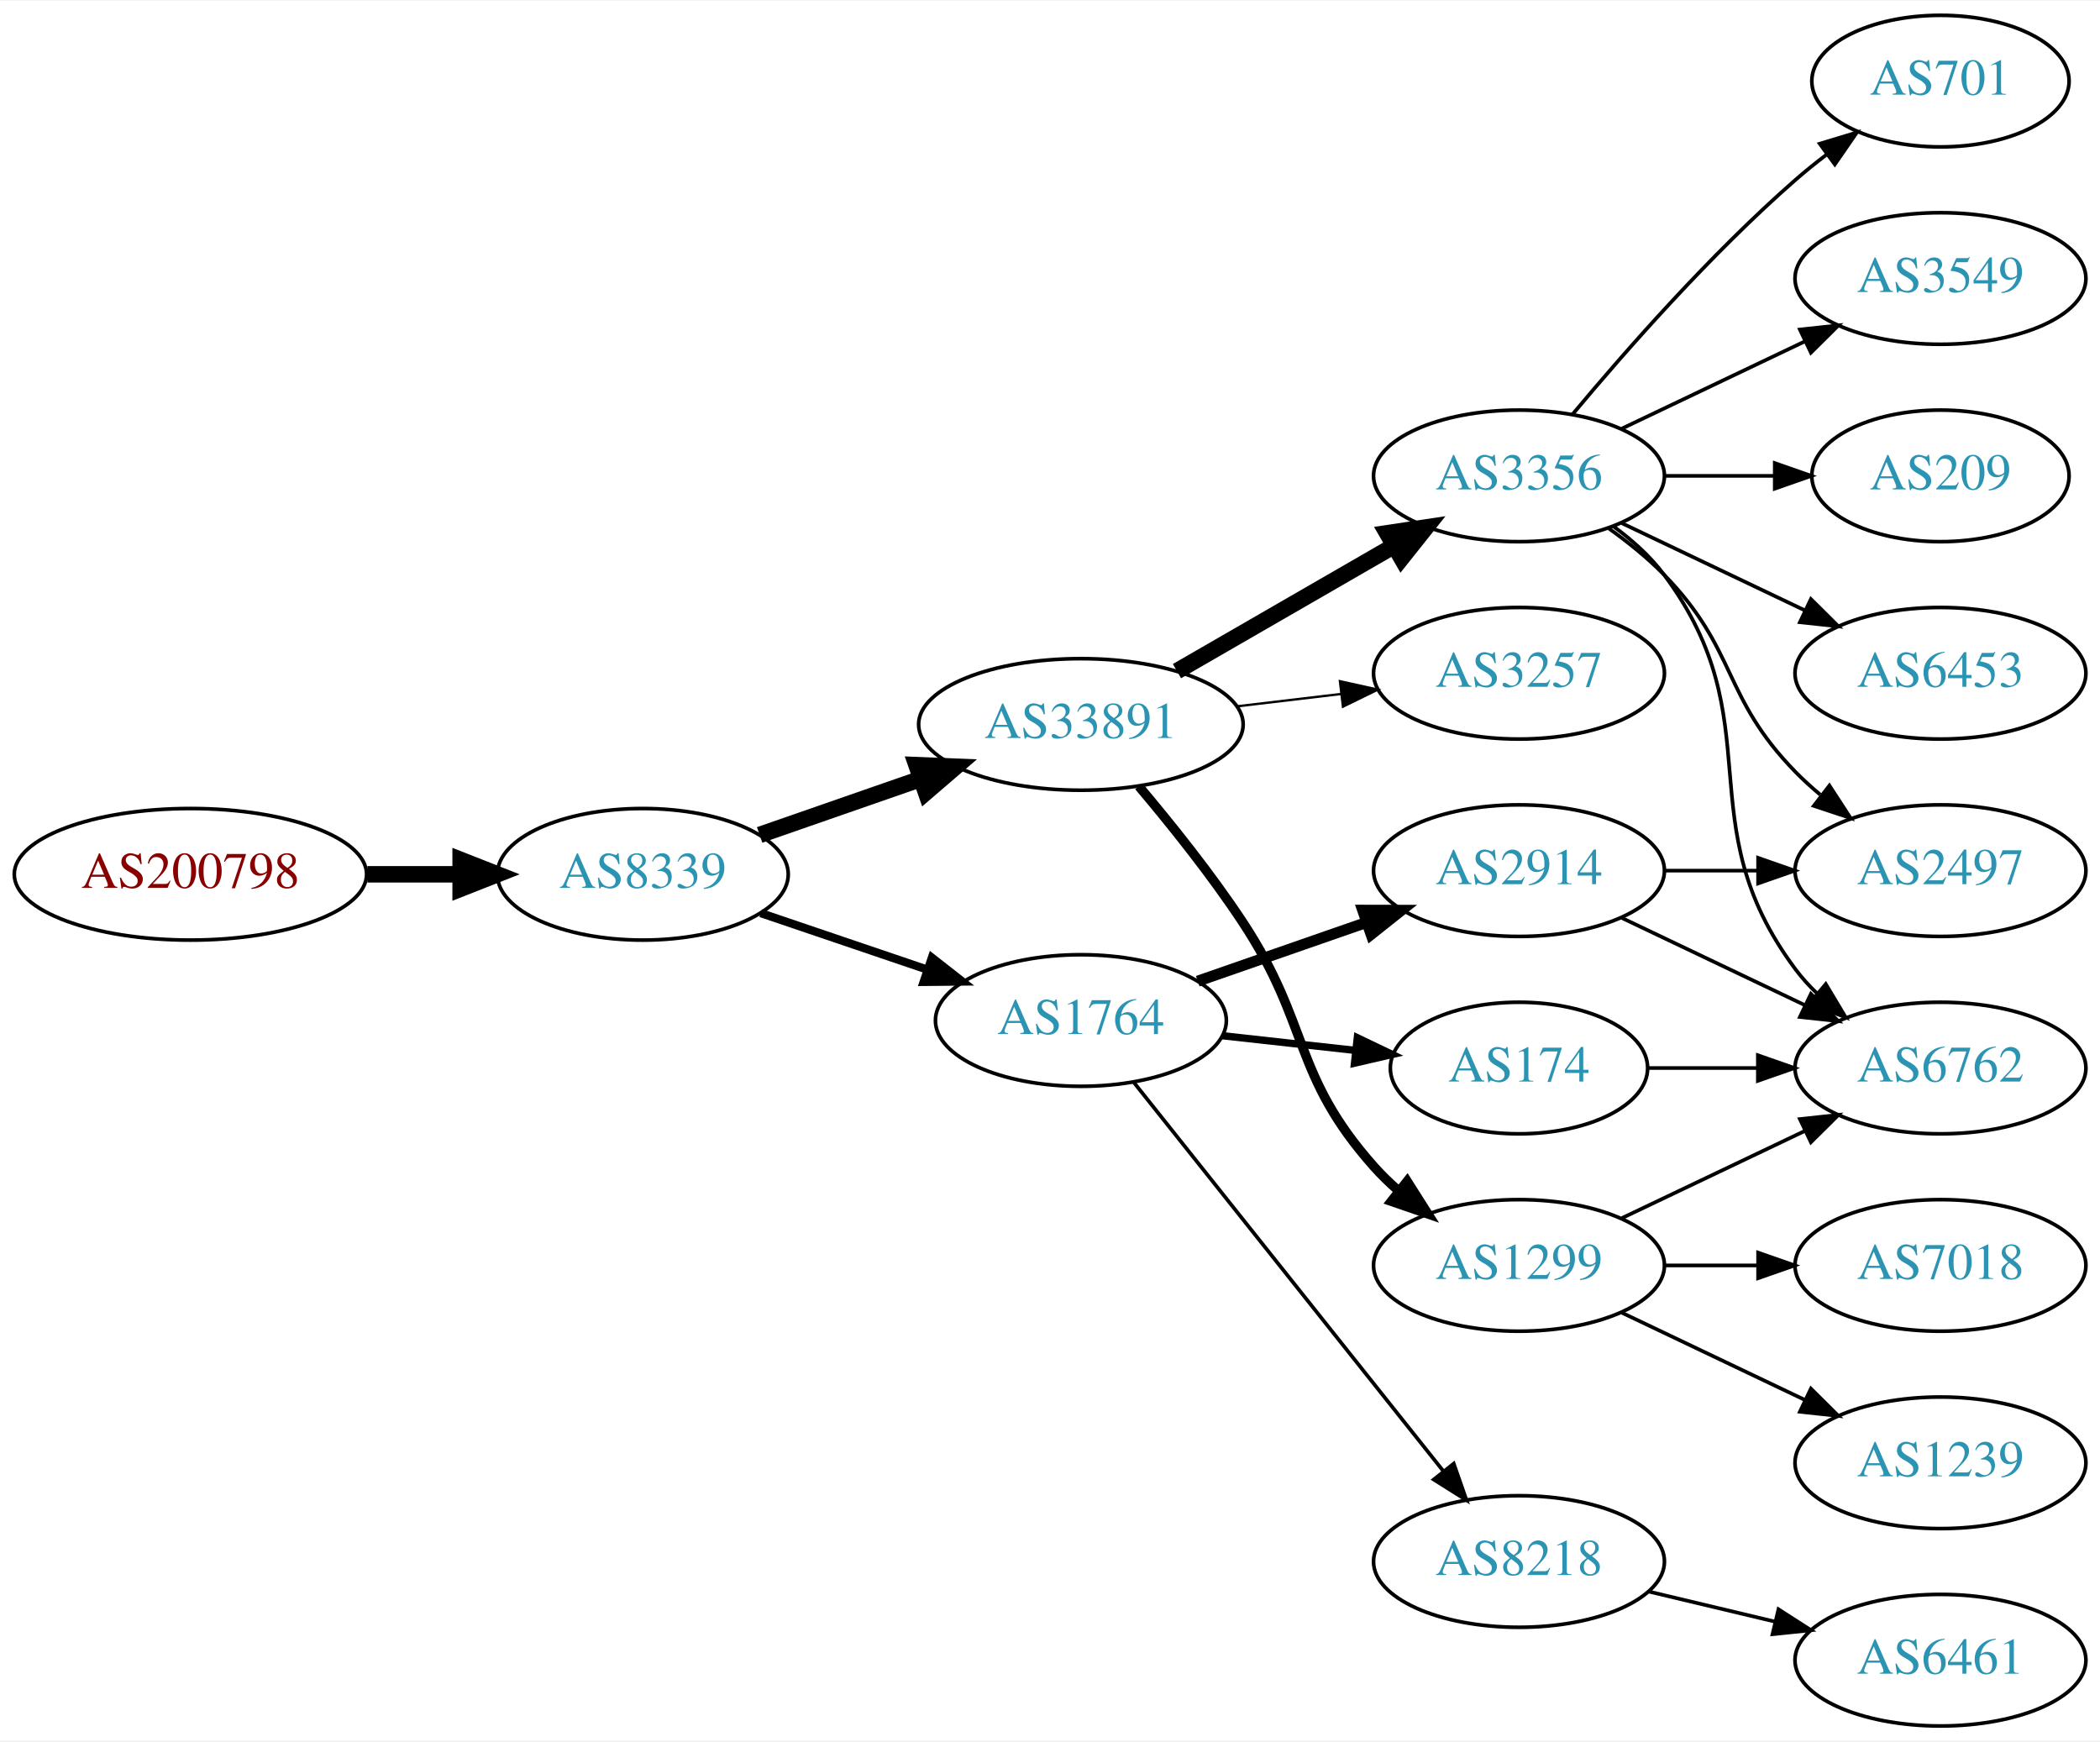
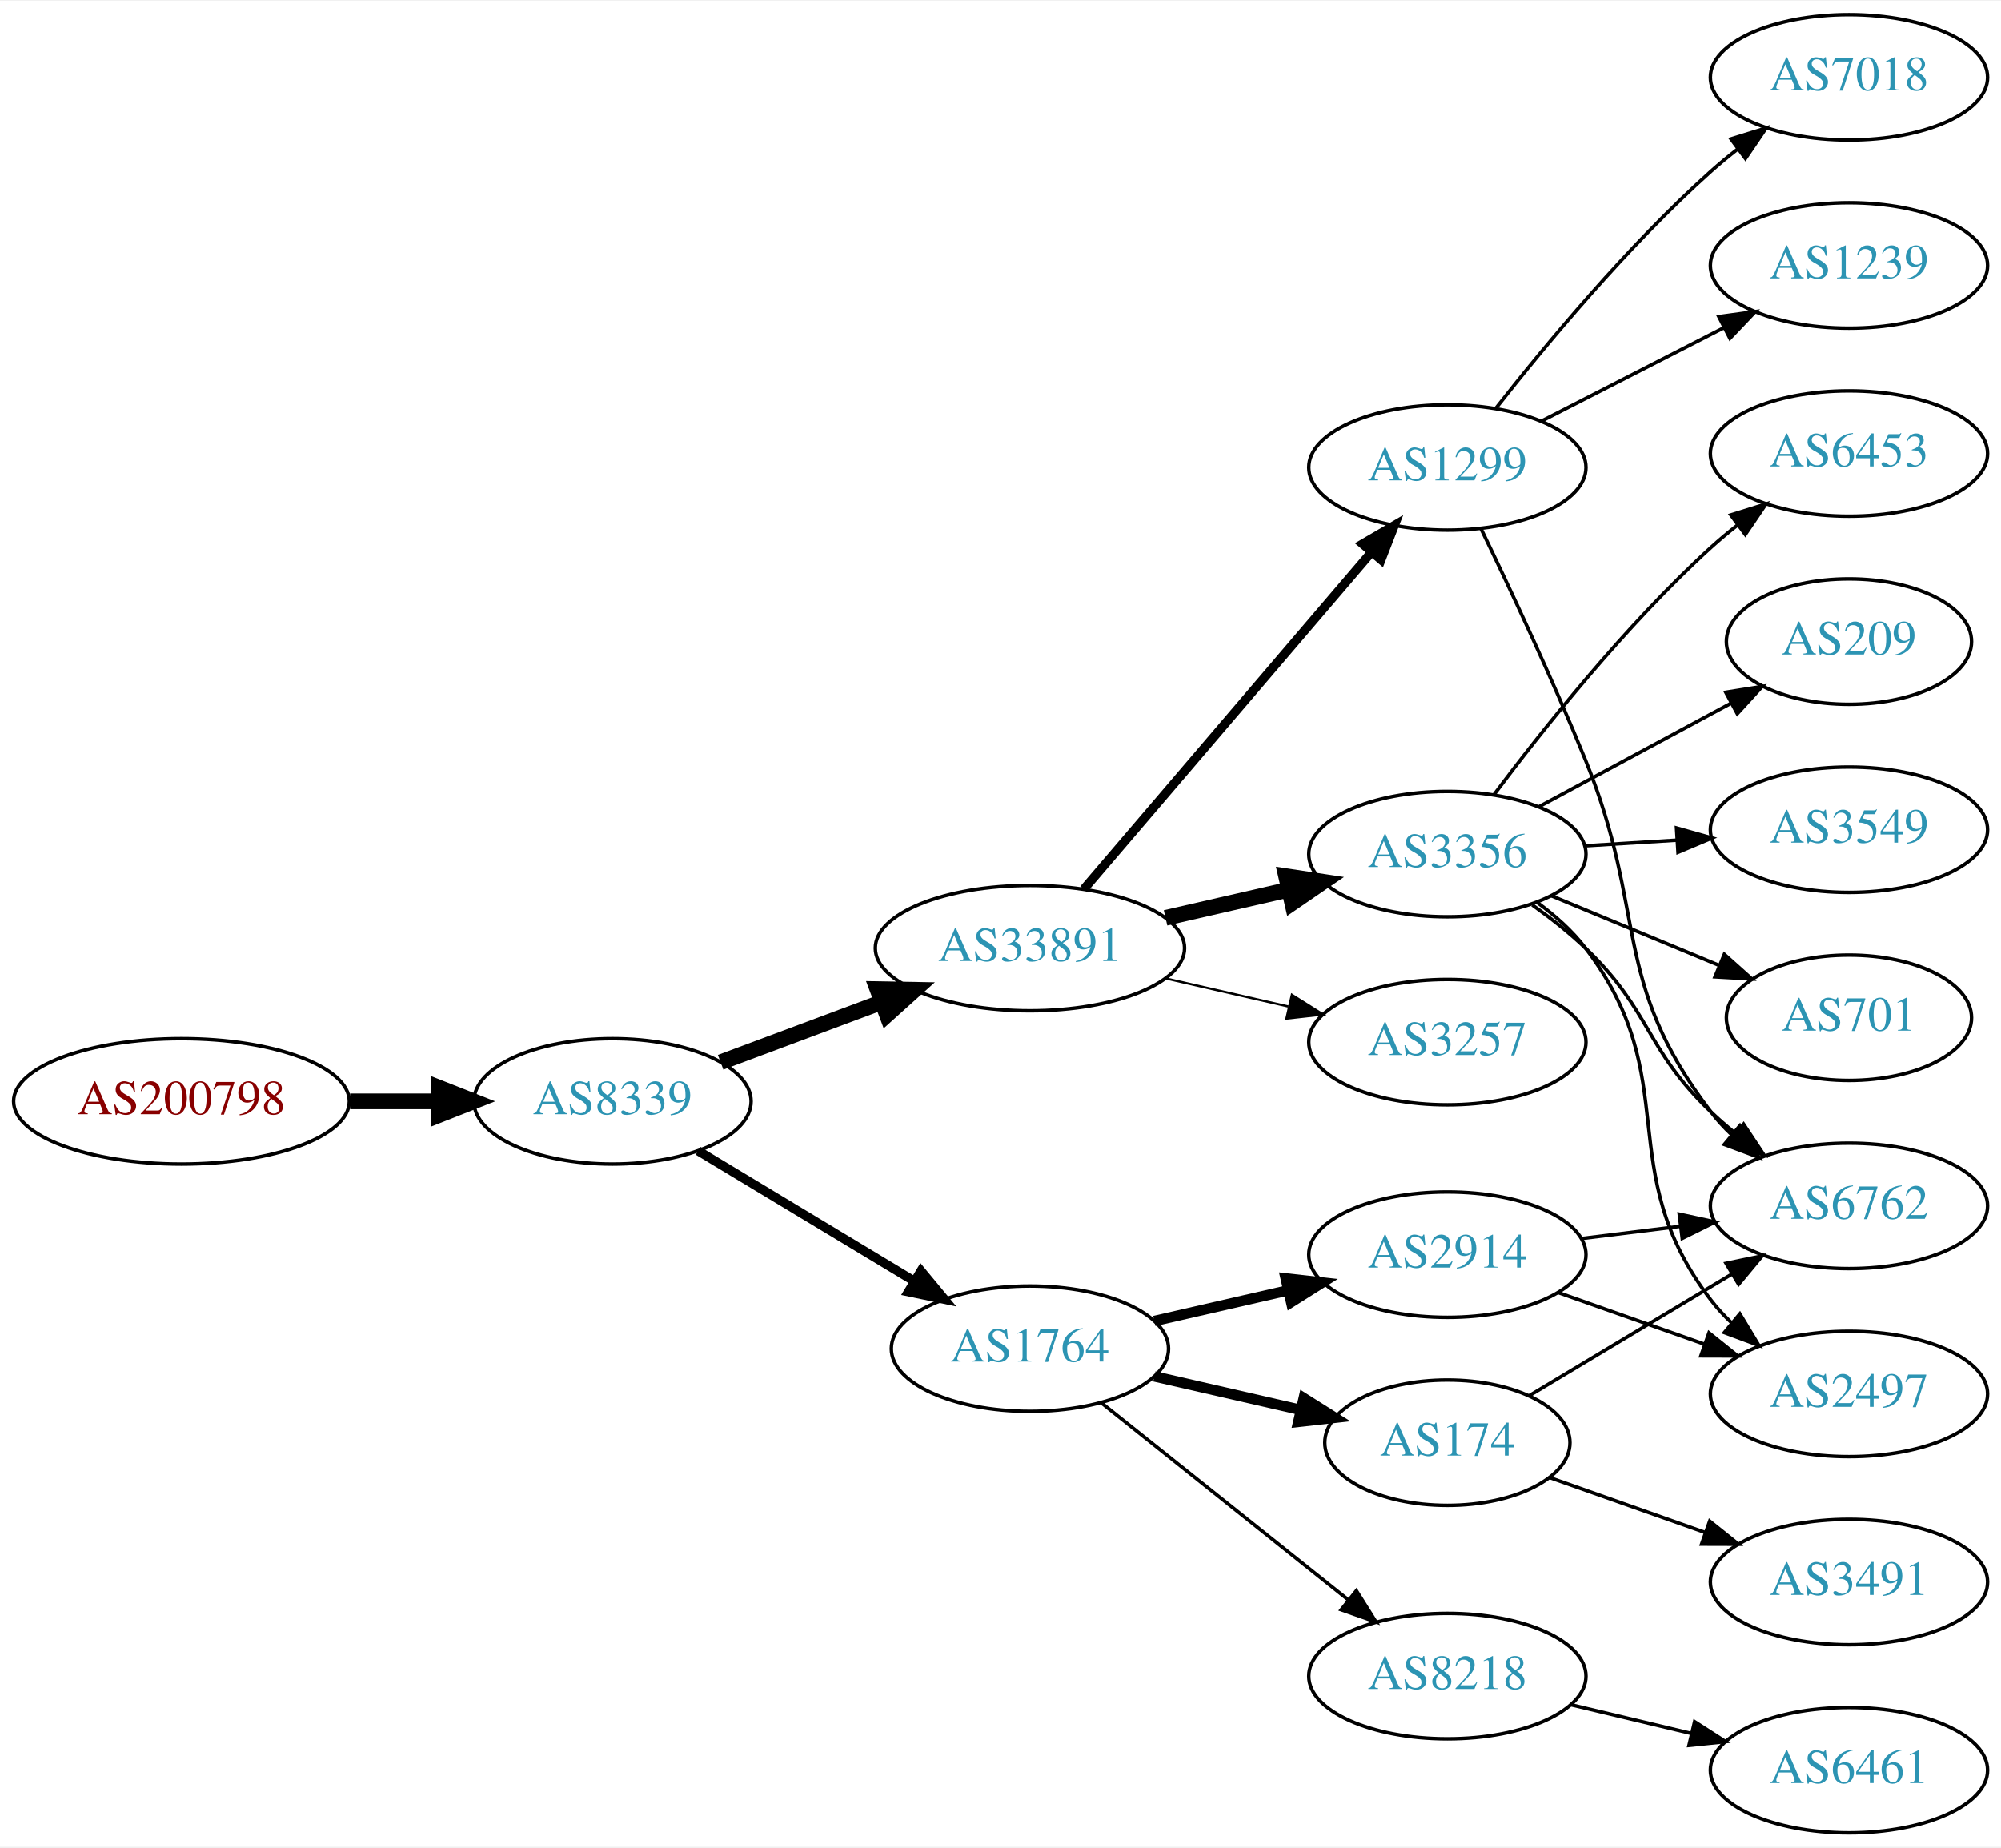
- <svg xmlns="http://www.w3.org/2000/svg" xmlns:xlink="http://www.w3.org/1999/xlink" width="574pt" height="476pt" viewBox="0.00 0.00 574.46 476.00">
-   <g id="graph0" class="graph" transform="scale(1 1) rotate(0) translate(4 472)">
-     <polygon fill="white" stroke="none" points="-4,4 -4,-472 570.463,-472 570.463,4 -4,4" />
+ <svg xmlns="http://www.w3.org/2000/svg" xmlns:xlink="http://www.w3.org/1999/xlink" width="574pt" height="530pt" viewBox="0.00 0.00 574.46 530.00">
+   <g id="graph0" class="graph" transform="scale(1 1) rotate(0) translate(4 526)">
+     <polygon fill="white" stroke="none" points="-4,4 -4,-526 570.463,-526 570.463,4 -4,4" />
    <g id="node1" class="node">
      <g id="a_node1">
        <a xlink:href="/asn/200798" xlink:title="AS200798 ~ NOE-LFWV-AS [AT]">
-           <ellipse fill="#ffffff" stroke="black" cx="48.096" cy="-233" rx="48.192" ry="18" />
-           <text text-anchor="middle" x="48.096" y="-229.3" font-family="Times,serif" font-size="14.00" fill="#880000">AS200798</text>
+           <ellipse fill="#ffffff" stroke="black" cx="48.096" cy="-210" rx="48.192" ry="18" />
+           <text text-anchor="middle" x="48.096" y="-206.3" font-family="Times,serif" font-size="14.00" fill="#880000">AS200798</text>
        </a>
      </g>
    </g>
    <g id="node2" class="node">
      <g id="a_node2">
        <a xlink:href="/asn/8339" xlink:title="AS8339 ~ kabelplus GmbH [AT]">
-           <ellipse fill="#ffffff" stroke="black" cx="171.838" cy="-233" rx="39.794" ry="18" />
-           <text text-anchor="middle" x="171.838" y="-229.3" font-family="Times,serif" font-size="14.00" fill="#2c94b3">AS8339</text>
+           <ellipse fill="#ffffff" stroke="black" cx="171.838" cy="-210" rx="39.794" ry="18" />
+           <text text-anchor="middle" x="171.838" y="-206.3" font-family="Times,serif" font-size="14.00" fill="#2c94b3">AS8339</text>
        </a>
      </g>
    </g>
    <g id="edge1" class="edge">
-       <path fill="none" stroke="black" stroke-width="4.5" d="M96.513,-233C104.867,-233 113.577,-233 121.969,-233" />
-       <polygon fill="black" stroke="black" stroke-width="4.5" points="122.004,-236.938 132.004,-233 122.004,-229.063 122.004,-236.938" />
+       <path fill="none" stroke="black" stroke-width="4.5" d="M96.513,-210C104.867,-210 113.577,-210 121.969,-210" />
+       <polygon fill="black" stroke="black" stroke-width="4.5" points="122.004,-213.938 132.004,-210 122.004,-206.063 122.004,-213.938" />
    </g>
    <g id="node3" class="node">
      <g id="a_node3">
        <a xlink:href="/asn/33891" xlink:title="AS33891 ~ CORE-BACKBONE GMBH GLOBAL NETWORK [DE]">
-           <ellipse fill="#ffffff" stroke="black" cx="291.681" cy="-274" rx="44.393" ry="18" />
-           <text text-anchor="middle" x="291.681" y="-270.3" font-family="Times,serif" font-size="14.00" fill="#2c94b3">AS33891</text>
+           <ellipse fill="#ffffff" stroke="black" cx="291.681" cy="-254" rx="44.393" ry="18" />
+           <text text-anchor="middle" x="291.681" y="-250.3" font-family="Times,serif" font-size="14.00" fill="#2c94b3">AS33891</text>
        </a>
      </g>
    </g>
    <g id="edge2" class="edge">
-       <path fill="none" stroke="black" stroke-width="4.5" d="M203.8,-243.772C217.208,-248.437 233.131,-253.977 247.66,-259.032" />
-       <polygon fill="black" stroke="black" stroke-width="4.5" points="246.709,-262.87 257.448,-262.438 249.297,-255.433 246.709,-262.87" />
+       <path fill="none" stroke="black" stroke-width="4.5" d="M202.88,-221.217C216.864,-226.438 233.732,-232.737 248.93,-238.411" />
+       <polygon fill="black" stroke="black" stroke-width="4.5" points="247.883,-242.223 258.629,-242.033 250.638,-234.846 247.883,-242.223" />
    </g>
    <g id="node4" class="node">
      <g id="a_node4">
        <a xlink:href="/asn/1764" xlink:title="AS1764 ~ NEXTLAYER-AS [AT]">
-           <ellipse fill="#ffffff" stroke="black" cx="291.681" cy="-193" rx="39.794" ry="18" />
-           <text text-anchor="middle" x="291.681" y="-189.3" font-family="Times,serif" font-size="14.00" fill="#2c94b3">AS1764</text>
+           <ellipse fill="#ffffff" stroke="black" cx="291.681" cy="-139" rx="39.794" ry="18" />
+           <text text-anchor="middle" x="291.681" y="-135.3" font-family="Times,serif" font-size="14.00" fill="#2c94b3">AS1764</text>
        </a>
      </g>
    </g>
    <g id="edge3" class="edge">
-       <path fill="none" stroke="black" stroke-width="2.25" d="M204.108,-222.386C218.092,-217.639 234.762,-211.981 249.724,-206.902" />
-       <polygon fill="black" stroke="black" stroke-width="2.25" points="250.92,-210.192 259.264,-203.664 248.67,-203.564 250.92,-210.192" />
+       <path fill="none" stroke="black" stroke-width="2.625" d="M196.402,-195.803C214.225,-185.064 238.898,-170.199 258.533,-158.369" />
+       <polygon fill="black" stroke="black" stroke-width="2.625" points="260.398,-161.331 267.157,-153.173 256.786,-155.335 260.398,-161.331" />
    </g>
    <g id="node5" class="node">
      <g id="a_node5">
        <a xlink:href="/asn/1299" xlink:title="AS1299 ~ Telia Carrier [EU]">
-           <ellipse fill="#ffffff" stroke="black" cx="411.523" cy="-126" rx="39.794" ry="18" />
-           <text text-anchor="middle" x="411.523" y="-122.3" font-family="Times,serif" font-size="14.00" fill="#2c94b3">AS1299</text>
+           <ellipse fill="#ffffff" stroke="black" cx="411.523" cy="-392" rx="39.794" ry="18" />
+           <text text-anchor="middle" x="411.523" y="-388.3" font-family="Times,serif" font-size="14.00" fill="#2c94b3">AS1299</text>
        </a>
      </g>
    </g>
    <g id="edge4" class="edge">
-       <path fill="none" stroke="black" stroke-width="2.571" d="M307.52,-257.096C316.268,-246.743 327.273,-233.021 335.877,-220 354.511,-191.796 349.409,-178.257 371.877,-153 373.866,-150.764 376.075,-148.616 378.401,-146.577" />
-       <polygon fill="black" stroke="black" stroke-width="2.571" points="380.933,-149.036 386.608,-140.09 376.592,-143.545 380.933,-149.036" />
+       <path fill="none" stroke="black" stroke-width="2.571" d="M307.13,-270.922C327.827,-295.159 366.027,-339.893 389.751,-367.675" />
+       <polygon fill="black" stroke="black" stroke-width="2.571" points="387.168,-370.039 396.323,-375.371 392.491,-365.494 387.168,-370.039" />
    </g>
    <g id="node6" class="node">
      <g id="a_node6">
        <a xlink:href="/asn/3356" xlink:title="AS3356 ~ Level 3 Parent, LLC [US]">
-           <ellipse fill="#ffffff" stroke="black" cx="411.523" cy="-342" rx="39.794" ry="18" />
-           <text text-anchor="middle" x="411.523" y="-338.3" font-family="Times,serif" font-size="14.00" fill="#2c94b3">AS3356</text>
+           <ellipse fill="#ffffff" stroke="black" cx="411.523" cy="-281" rx="39.794" ry="18" />
+           <text text-anchor="middle" x="411.523" y="-277.3" font-family="Times,serif" font-size="14.00" fill="#2c94b3">AS3356</text>
        </a>
      </g>
    </g>
    <g id="edge5" class="edge">
-       <path fill="none" stroke="black" stroke-width="4.5" d="M317.961,-288.588C335.28,-298.582 358.431,-311.941 377.247,-322.799" />
-       <polygon fill="black" stroke="black" stroke-width="4.5" points="375.462,-326.314 386.091,-327.902 379.398,-319.493 375.462,-326.314" />
+       <path fill="none" stroke="black" stroke-width="4.5" d="M330.615,-262.692C341.856,-265.267 354.269,-268.111 365.892,-270.774" />
+       <polygon fill="black" stroke="black" stroke-width="4.5" points="365.227,-274.661 375.853,-273.057 366.985,-266.985 365.227,-274.661" />
    </g>
    <g id="node7" class="node">
      <g id="a_node7">
        <a xlink:href="/asn/3257" xlink:title="AS3257 ~ GTT [DE]">
-           <ellipse fill="#ffffff" stroke="black" cx="411.523" cy="-288" rx="39.794" ry="18" />
-           <text text-anchor="middle" x="411.523" y="-284.3" font-family="Times,serif" font-size="14.00" fill="#2c94b3">AS3257</text>
+           <ellipse fill="#ffffff" stroke="black" cx="411.523" cy="-227" rx="39.794" ry="18" />
+           <text text-anchor="middle" x="411.523" y="-223.3" font-family="Times,serif" font-size="14.00" fill="#2c94b3">AS3257</text>
        </a>
      </g>
    </g>
    <g id="edge6" class="edge">
-       <path fill="none" stroke="black" stroke-width="0.643" d="M334.227,-278.936C343.473,-280.034 353.346,-281.207 362.818,-282.332" />
-       <polygon fill="black" stroke="black" stroke-width="0.643" points="362.546,-285.825 372.889,-283.529 363.372,-278.874 362.546,-285.825" />
-     </g>
-     <g id="node8" class="node">
-       <g id="a_node8">
+       <path fill="none" stroke="black" stroke-width="0.643" d="M330.615,-245.308C341.856,-242.733 354.269,-239.889 365.892,-237.226" />
+       <polygon fill="black" stroke="black" stroke-width="0.643" points="366.888,-240.588 375.853,-234.943 365.324,-233.765 366.888,-240.588" />
+     </g>
+     <g id="node16" class="node">
+       <g id="a_node16">
+         <a xlink:href="/asn/174" xlink:title="AS174 ~ Cogent Communications [US]">
+           <ellipse fill="#ffffff" stroke="black" cx="411.523" cy="-112" rx="35.194" ry="18" />
+           <text text-anchor="middle" x="411.523" y="-108.3" font-family="Times,serif" font-size="14.00" fill="#2c94b3">AS174</text>
+         </a>
+       </g>
+     </g>
+     <g id="edge16" class="edge">
+       <path fill="none" stroke="black" stroke-width="3" d="M327.4,-131.045C340.492,-128.045 355.514,-124.604 369.155,-121.478" />
+       <polygon fill="black" stroke="black" stroke-width="3" points="370.297,-124.807 379.262,-119.162 368.733,-117.984 370.297,-124.807" />
+     </g>
+     <g id="node17" class="node">
+       <g id="a_node17">
        <a xlink:href="/asn/2914" xlink:title="AS2914 ~ NTT America, Inc. [US]">
-           <ellipse fill="#ffffff" stroke="black" cx="411.523" cy="-234" rx="39.794" ry="18" />
-           <text text-anchor="middle" x="411.523" y="-230.3" font-family="Times,serif" font-size="14.00" fill="#2c94b3">AS2914</text>
-         </a>
-       </g>
-     </g>
-     <g id="edge7" class="edge">
-       <path fill="none" stroke="black" stroke-width="3" d="M323.642,-203.772C337.739,-208.677 354.615,-214.548 369.729,-219.807" />
-       <polygon fill="black" stroke="black" stroke-width="3" points="368.764,-223.177 379.359,-223.157 371.064,-216.566 368.764,-223.177" />
-     </g>
-     <g id="node9" class="node">
-       <g id="a_node9">
+           <ellipse fill="#ffffff" stroke="black" cx="411.523" cy="-166" rx="39.794" ry="18" />
+           <text text-anchor="middle" x="411.523" y="-162.3" font-family="Times,serif" font-size="14.00" fill="#2c94b3">AS2914</text>
+         </a>
+       </g>
+     </g>
+     <g id="edge17" class="edge">
+       <path fill="none" stroke="black" stroke-width="3" d="M327.4,-146.955C339.4,-149.704 353.021,-152.825 365.713,-155.733" />
+       <polygon fill="black" stroke="black" stroke-width="3" points="365.116,-159.187 375.645,-158.009 366.679,-152.364 365.116,-159.187" />
+     </g>
+     <g id="node18" class="node">
+       <g id="a_node18">
        <a xlink:href="/asn/8218" xlink:title="AS8218 ~ legacy Neotelecoms [FR]">
          <ellipse fill="#ffffff" stroke="black" cx="411.523" cy="-45" rx="39.794" ry="18" />
          <text text-anchor="middle" x="411.523" y="-41.3" font-family="Times,serif" font-size="14.00" fill="#2c94b3">AS8218</text>
        </a>
      </g>
    </g>
-     <g id="edge8" class="edge">
-       <path fill="none" stroke="black" d="M306.199,-176.023C326.976,-149.927 366.868,-99.827 390.85,-69.708" />
-       <polygon fill="black" stroke="black" points="393.672,-71.783 397.163,-61.779 388.196,-67.422 393.672,-71.783" />
-     </g>
-     <g id="node10" class="node">
-       <g id="a_node10">
-         <a xlink:href="/asn/174" xlink:title="AS174 ~ Cogent Communications [US]">
-           <ellipse fill="#ffffff" stroke="black" cx="411.523" cy="-180" rx="35.194" ry="18" />
-           <text text-anchor="middle" x="411.523" y="-176.3" font-family="Times,serif" font-size="14.00" fill="#2c94b3">AS174</text>
-         </a>
-       </g>
-     </g>
-     <g id="edge9" class="edge">
-       <path fill="none" stroke="black" stroke-width="2" d="M330.291,-188.851C341.856,-187.575 354.688,-186.16 366.636,-184.841" />
-       <polygon fill="black" stroke="black" stroke-width="2" points="367.298,-188.29 376.854,-183.714 366.53,-181.332 367.298,-188.29" />
-     </g>
-     <g id="node15" class="node">
-       <g id="a_node15">
+     <g id="edge18" class="edge">
+       <path fill="none" stroke="black" d="M312.14,-123.478C331.501,-108.034 361.382,-84.198 383.135,-66.847" />
+       <polygon fill="black" stroke="black" points="385.4,-69.517 391.035,-60.545 381.035,-64.045 385.4,-69.517" />
+     </g>
+     <g id="node8" class="node">
+       <g id="a_node8">
+         <a xlink:href="/asn/7018" xlink:title="AS7018 ~ AT&amp;T Services, Inc. [US]">
+           <ellipse fill="#ffffff" stroke="black" cx="526.816" cy="-504" rx="39.794" ry="18" />
+           <text text-anchor="middle" x="526.816" y="-500.3" font-family="Times,serif" font-size="14.00" fill="#2c94b3">AS7018</text>
+         </a>
+       </g>
+     </g>
+     <g id="edge7" class="edge">
+       <path fill="none" stroke="black" d="M425.475,-409.051C439.575,-427.029 463.314,-455.652 487.17,-477 489.609,-479.183 492.23,-481.343 494.916,-483.434" />
+       <polygon fill="black" stroke="black" points="492.931,-486.32 503.052,-489.454 497.094,-480.692 492.931,-486.32" />
+     </g>
+     <g id="node9" class="node">
+       <g id="a_node9">
        <a xlink:href="/asn/6762" xlink:title="AS6762 ~ TELECOM ITALIA SPARKLE S.p.A. [IT]">
          <ellipse fill="#ffffff" stroke="black" cx="526.816" cy="-180" rx="39.794" ry="18" />
          <text text-anchor="middle" x="526.816" y="-176.3" font-family="Times,serif" font-size="14.00" fill="#2c94b3">AS6762</text>
        </a>
      </g>
    </g>
-     <g id="edge19" class="edge">
-       <path fill="none" stroke="black" d="M439.66,-138.934C454.654,-146.081 473.475,-155.052 489.698,-162.785" />
-       <polygon fill="black" stroke="black" points="488.368,-166.028 498.901,-167.171 491.38,-159.709 488.368,-166.028" />
-     </g>
-     <g id="node18" class="node">
-       <g id="a_node18">
+     <g id="edge8" class="edge">
+       <path fill="none" stroke="black" d="M421.126,-374.501C429.281,-357.646 441.662,-331.341 451.17,-308 469.146,-263.866 458.265,-244.889 487.17,-207 488.938,-204.682 490.963,-202.486 493.138,-200.423" />
+       <polygon fill="black" stroke="black" points="495.496,-203.015 500.961,-193.939 491.029,-197.626 495.496,-203.015" />
+     </g>
+     <g id="node10" class="node">
+       <g id="a_node10">
        <a xlink:href="/asn/1239" xlink:title="AS1239 ~ Sprint [US]">
-           <ellipse fill="#ffffff" stroke="black" cx="526.816" cy="-72" rx="39.794" ry="18" />
-           <text text-anchor="middle" x="526.816" y="-68.3" font-family="Times,serif" font-size="14.00" fill="#2c94b3">AS1239</text>
-         </a>
-       </g>
-     </g>
-     <g id="edge17" class="edge">
-       <path fill="none" stroke="black" d="M439.66,-113.066C454.654,-105.919 473.475,-96.948 489.698,-89.215" />
-       <polygon fill="black" stroke="black" points="491.38,-92.291 498.901,-84.829 488.368,-85.972 491.38,-92.291" />
-     </g>
-     <g id="node19" class="node">
-       <g id="a_node19">
-         <a xlink:href="/asn/7018" xlink:title="AS7018 ~ AT&amp;T Services, Inc. [US]">
-           <ellipse fill="#ffffff" stroke="black" cx="526.816" cy="-126" rx="39.794" ry="18" />
-           <text text-anchor="middle" x="526.816" y="-122.3" font-family="Times,serif" font-size="14.00" fill="#2c94b3">AS7018</text>
-         </a>
-       </g>
-     </g>
-     <g id="edge18" class="edge">
-       <path fill="none" stroke="black" d="M451.195,-126C459.398,-126 468.162,-126 476.694,-126" />
-       <polygon fill="black" stroke="black" points="476.934,-129.5 486.934,-126 476.933,-122.5 476.934,-129.5" />
+           <ellipse fill="#ffffff" stroke="black" cx="526.816" cy="-450" rx="39.794" ry="18" />
+           <text text-anchor="middle" x="526.816" y="-446.3" font-family="Times,serif" font-size="14.00" fill="#2c94b3">AS1239</text>
+         </a>
+       </g>
+     </g>
+     <g id="edge9" class="edge">
+       <path fill="none" stroke="black" d="M438.515,-405.306C454.059,-413.264 474.01,-423.478 490.914,-432.132" />
+       <polygon fill="black" stroke="black" points="489.449,-435.314 499.945,-436.756 492.639,-429.083 489.449,-435.314" />
+     </g>
+     <g id="edge11" class="edge">
+       <path fill="none" stroke="black" d="M435.903,-266.394C441.168,-262.645 446.558,-258.414 451.17,-254 470.178,-235.806 468.161,-225.194 487.17,-207 489.331,-204.931 491.664,-202.902 494.075,-200.944" />
+       <polygon fill="black" stroke="black" points="496.581,-203.436 502.436,-194.606 492.352,-197.858 496.581,-203.436" />
+     </g>
+     <g id="node11" class="node">
+       <g id="a_node11">
+         <a xlink:href="/asn/3549" xlink:title="AS3549 ~ Level 3 Parent, LLC [US]">
+           <ellipse fill="#ffffff" stroke="black" cx="526.816" cy="-288" rx="39.794" ry="18" />
+           <text text-anchor="middle" x="526.816" y="-284.3" font-family="Times,serif" font-size="14.00" fill="#2c94b3">AS3549</text>
+         </a>
+       </g>
+     </g>
+     <g id="edge10" class="edge">
+       <path fill="none" stroke="black" d="M450.879,-283.37C459.369,-283.894 468.472,-284.457 477.306,-285.003" />
+       <polygon fill="black" stroke="black" points="477.303,-288.509 487.5,-285.633 477.735,-281.522 477.303,-288.509" />
    </g>
    <g id="node12" class="node">
      <g id="a_node12">
-         <a xlink:href="/asn/6453" xlink:title="AS6453 ~ TATA COMMUNICATIONS (AMERICA) INC [US]">
-           <ellipse fill="#ffffff" stroke="black" cx="526.816" cy="-288" rx="39.794" ry="18" />
-           <text text-anchor="middle" x="526.816" y="-284.3" font-family="Times,serif" font-size="14.00" fill="#2c94b3">AS6453</text>
-         </a>
-       </g>
-     </g>
-     <g id="edge11" class="edge">
-       <path fill="none" stroke="black" d="M439.66,-329.066C454.654,-321.919 473.475,-312.948 489.698,-305.215" />
-       <polygon fill="black" stroke="black" points="491.38,-308.291 498.901,-300.829 488.368,-301.972 491.38,-308.291" />
+         <a xlink:href="/asn/2497" xlink:title="AS2497 ~ Internet Initiative Japan Inc. [JP]">
+           <ellipse fill="#ffffff" stroke="black" cx="526.816" cy="-126" rx="39.794" ry="18" />
+           <text text-anchor="middle" x="526.816" y="-122.3" font-family="Times,serif" font-size="14.00" fill="#2c94b3">AS2497</text>
+         </a>
+       </g>
+     </g>
+     <g id="edge12" class="edge">
+       <path fill="none" stroke="black" d="M437.378,-267.061C442.458,-263.334 447.397,-258.946 451.17,-254 480.074,-216.111 458.265,-190.889 487.17,-153 488.938,-150.682 490.963,-148.486 493.138,-146.423" />
+       <polygon fill="black" stroke="black" points="495.496,-149.015 500.961,-139.939 491.029,-143.626 495.496,-149.015" />
    </g>
    <g id="node13" class="node">
      <g id="a_node13">
        <a xlink:href="/asn/701" xlink:title="AS701 ~ UUNET [US]">
-           <ellipse fill="#ffffff" stroke="black" cx="526.816" cy="-450" rx="35.194" ry="18" />
-           <text text-anchor="middle" x="526.816" y="-446.3" font-family="Times,serif" font-size="14.00" fill="#2c94b3">AS701</text>
-         </a>
-       </g>
-     </g>
-     <g id="edge12" class="edge">
-       <path fill="none" stroke="black" d="M426.153,-358.817C440.436,-375.929 463.982,-402.745 487.17,-423 489.839,-425.332 492.712,-427.648 495.642,-429.886" />
-       <polygon fill="black" stroke="black" points="493.793,-432.87 503.934,-435.939 497.92,-427.216 493.793,-432.87" />
+           <ellipse fill="#ffffff" stroke="black" cx="526.816" cy="-234" rx="35.194" ry="18" />
+           <text text-anchor="middle" x="526.816" y="-230.3" font-family="Times,serif" font-size="14.00" fill="#2c94b3">AS701</text>
+         </a>
+       </g>
+     </g>
+     <g id="edge13" class="edge">
+       <path fill="none" stroke="black" d="M441.405,-269.018C456.063,-262.937 474.017,-255.489 489.593,-249.027" />
+       <polygon fill="black" stroke="black" points="491.037,-252.218 498.932,-245.153 488.355,-245.752 491.037,-252.218" />
    </g>
    <g id="node14" class="node">
      <g id="a_node14">
-         <a xlink:href="/asn/3549" xlink:title="AS3549 ~ Level 3 Parent, LLC [US]">
+         <a xlink:href="/asn/6453" xlink:title="AS6453 ~ TATA COMMUNICATIONS (AMERICA) INC [US]">
          <ellipse fill="#ffffff" stroke="black" cx="526.816" cy="-396" rx="39.794" ry="18" />
-           <text text-anchor="middle" x="526.816" y="-392.3" font-family="Times,serif" font-size="14.00" fill="#2c94b3">AS3549</text>
-         </a>
-       </g>
-     </g>
-     <g id="edge13" class="edge">
-       <path fill="none" stroke="black" d="M439.66,-354.934C454.654,-362.081 473.475,-371.052 489.698,-378.785" />
-       <polygon fill="black" stroke="black" points="488.368,-382.028 498.901,-383.171 491.38,-375.709 488.368,-382.028" />
+           <text text-anchor="middle" x="526.816" y="-392.3" font-family="Times,serif" font-size="14.00" fill="#2c94b3">AS6453</text>
+         </a>
+       </g>
    </g>
    <g id="edge14" class="edge">
-       <path fill="none" stroke="black" d="M437.454,-328.118C442.53,-324.389 447.448,-319.984 451.17,-315 481.441,-274.458 456.898,-247.542 487.17,-207 488.914,-204.664 490.921,-202.455 493.085,-200.383" />
-       <polygon fill="black" stroke="black" points="495.444,-202.973 500.885,-193.882 490.963,-197.595 495.444,-202.973" />
-     </g>
-     <g id="node16" class="node">
-       <g id="a_node16">
+       <path fill="none" stroke="black" d="M424.848,-298.017C438.783,-316.622 462.727,-346.746 487.17,-369 489.59,-371.204 492.198,-373.379 494.876,-375.479" />
+       <polygon fill="black" stroke="black" points="492.884,-378.359 502.998,-381.513 497.058,-372.74 492.884,-378.359" />
+     </g>
+     <g id="node15" class="node">
+       <g id="a_node15">
        <a xlink:href="/asn/209" xlink:title="AS209 ~ CenturyLink Communications, LLC [US]">
          <ellipse fill="#ffffff" stroke="black" cx="526.816" cy="-342" rx="35.194" ry="18" />
          <text text-anchor="middle" x="526.816" y="-338.3" font-family="Times,serif" font-size="14.00" fill="#2c94b3">AS209</text>
        </a>
      </g>
    </g>
    <g id="edge15" class="edge">
-       <path fill="none" stroke="black" d="M451.195,-342C460.901,-342 471.391,-342 481.354,-342" />
-       <polygon fill="black" stroke="black" points="481.491,-345.5 491.491,-342 481.49,-338.5 481.491,-345.5" />
-     </g>
-     <g id="node17" class="node">
-       <g id="a_node17">
-         <a xlink:href="/asn/2497" xlink:title="AS2497 ~ Internet Initiative Japan Inc. [JP]">
-           <ellipse fill="#ffffff" stroke="black" cx="526.816" cy="-234" rx="39.794" ry="18" />
-           <text text-anchor="middle" x="526.816" y="-230.3" font-family="Times,serif" font-size="14.00" fill="#2c94b3">AS2497</text>
-         </a>
-       </g>
-     </g>
-     <g id="edge16" class="edge">
-       <path fill="none" stroke="black" d="M436.117,-327.611C441.373,-323.852 446.705,-319.563 451.17,-315 471.342,-294.383 466.997,-281.617 487.17,-261 489.262,-258.861 491.546,-256.782 493.922,-254.79" />
-       <polygon fill="black" stroke="black" points="496.441,-257.268 502.222,-248.389 492.166,-251.725 496.441,-257.268" />
+       <path fill="none" stroke="black" d="M437.666,-294.538C453.987,-303.325 475.424,-314.867 493.071,-324.369" />
+       <polygon fill="black" stroke="black" points="491.442,-327.467 501.906,-329.126 494.761,-321.304 491.442,-327.467" />
+     </g>
+     <g id="edge20" class="edge">
+       <path fill="none" stroke="black" d="M434.906,-125.435C451.532,-135.413 474.464,-149.178 493.137,-160.386" />
+       <polygon fill="black" stroke="black" points="491.54,-163.509 501.915,-165.654 495.142,-157.507 491.54,-163.509" />
+     </g>
+     <g id="node19" class="node">
+       <g id="a_node19">
+         <a xlink:href="/asn/3491" xlink:title="AS3491 ~ PCCW Global, Inc. [US]">
+           <ellipse fill="#ffffff" stroke="black" cx="526.816" cy="-72" rx="39.794" ry="18" />
+           <text text-anchor="middle" x="526.816" y="-68.3" font-family="Times,serif" font-size="14.00" fill="#2c94b3">AS3491</text>
+         </a>
+       </g>
+     </g>
+     <g id="edge19" class="edge">
+       <path fill="none" stroke="black" d="M440.819,-102.009C454.368,-97.226 470.831,-91.413 485.648,-86.182" />
+       <polygon fill="black" stroke="black" points="486.835,-89.475 495.099,-82.845 484.504,-82.874 486.835,-89.475" />
+     </g>
+     <g id="edge21" class="edge">
+       <path fill="none" stroke="black" d="M449.933,-170.623C459.021,-171.746 468.859,-172.962 478.343,-174.134" />
+       <polygon fill="black" stroke="black" points="478.091,-177.629 488.445,-175.382 478.95,-170.682 478.091,-177.629" />
    </g>
    <g id="edge22" class="edge">
-       <path fill="none" stroke="black" d="M439.66,-221.066C454.654,-213.919 473.475,-204.948 489.698,-197.215" />
-       <polygon fill="black" stroke="black" points="491.38,-200.291 498.901,-192.829 488.368,-193.972 491.38,-200.291" />
-     </g>
-     <g id="edge21" class="edge">
-       <path fill="none" stroke="black" d="M451.195,-234C459.398,-234 468.162,-234 476.694,-234" />
-       <polygon fill="black" stroke="black" points="476.934,-237.5 486.934,-234 476.933,-230.5 476.934,-237.5" />
-     </g>
-     <g id="node11" class="node">
-       <g id="a_node11">
+       <path fill="none" stroke="black" d="M443.481,-155.07C456.344,-150.528 471.45,-145.195 485.187,-140.345" />
+       <polygon fill="black" stroke="black" points="486.631,-143.547 494.896,-136.917 484.301,-136.946 486.631,-143.547" />
+     </g>
+     <g id="node20" class="node">
+       <g id="a_node20">
        <a xlink:href="/asn/6461" xlink:title="AS6461 ~ Zayo Bandwidth [US]">
          <ellipse fill="#ffffff" stroke="black" cx="526.816" cy="-18" rx="39.794" ry="18" />
          <text text-anchor="middle" x="526.816" y="-14.3" font-family="Times,serif" font-size="14.00" fill="#2c94b3">AS6461</text>
        </a>
      </g>
    </g>
-     <g id="edge10" class="edge">
+     <g id="edge23" class="edge">
      <path fill="none" stroke="black" d="M447.13,-36.752C458.002,-34.162 470.156,-31.265 481.598,-28.538" />
      <polygon fill="black" stroke="black" points="482.505,-31.92 491.421,-26.197 480.882,-25.111 482.505,-31.92" />
    </g>
-     <g id="edge20" class="edge">
-       <path fill="none" stroke="black" d="M446.822,-180C456.199,-180 466.55,-180 476.584,-180" />
-       <polygon fill="black" stroke="black" points="476.873,-183.5 486.873,-180 476.873,-176.5 476.873,-183.5" />
-     </g>
  </g>
</svg>
